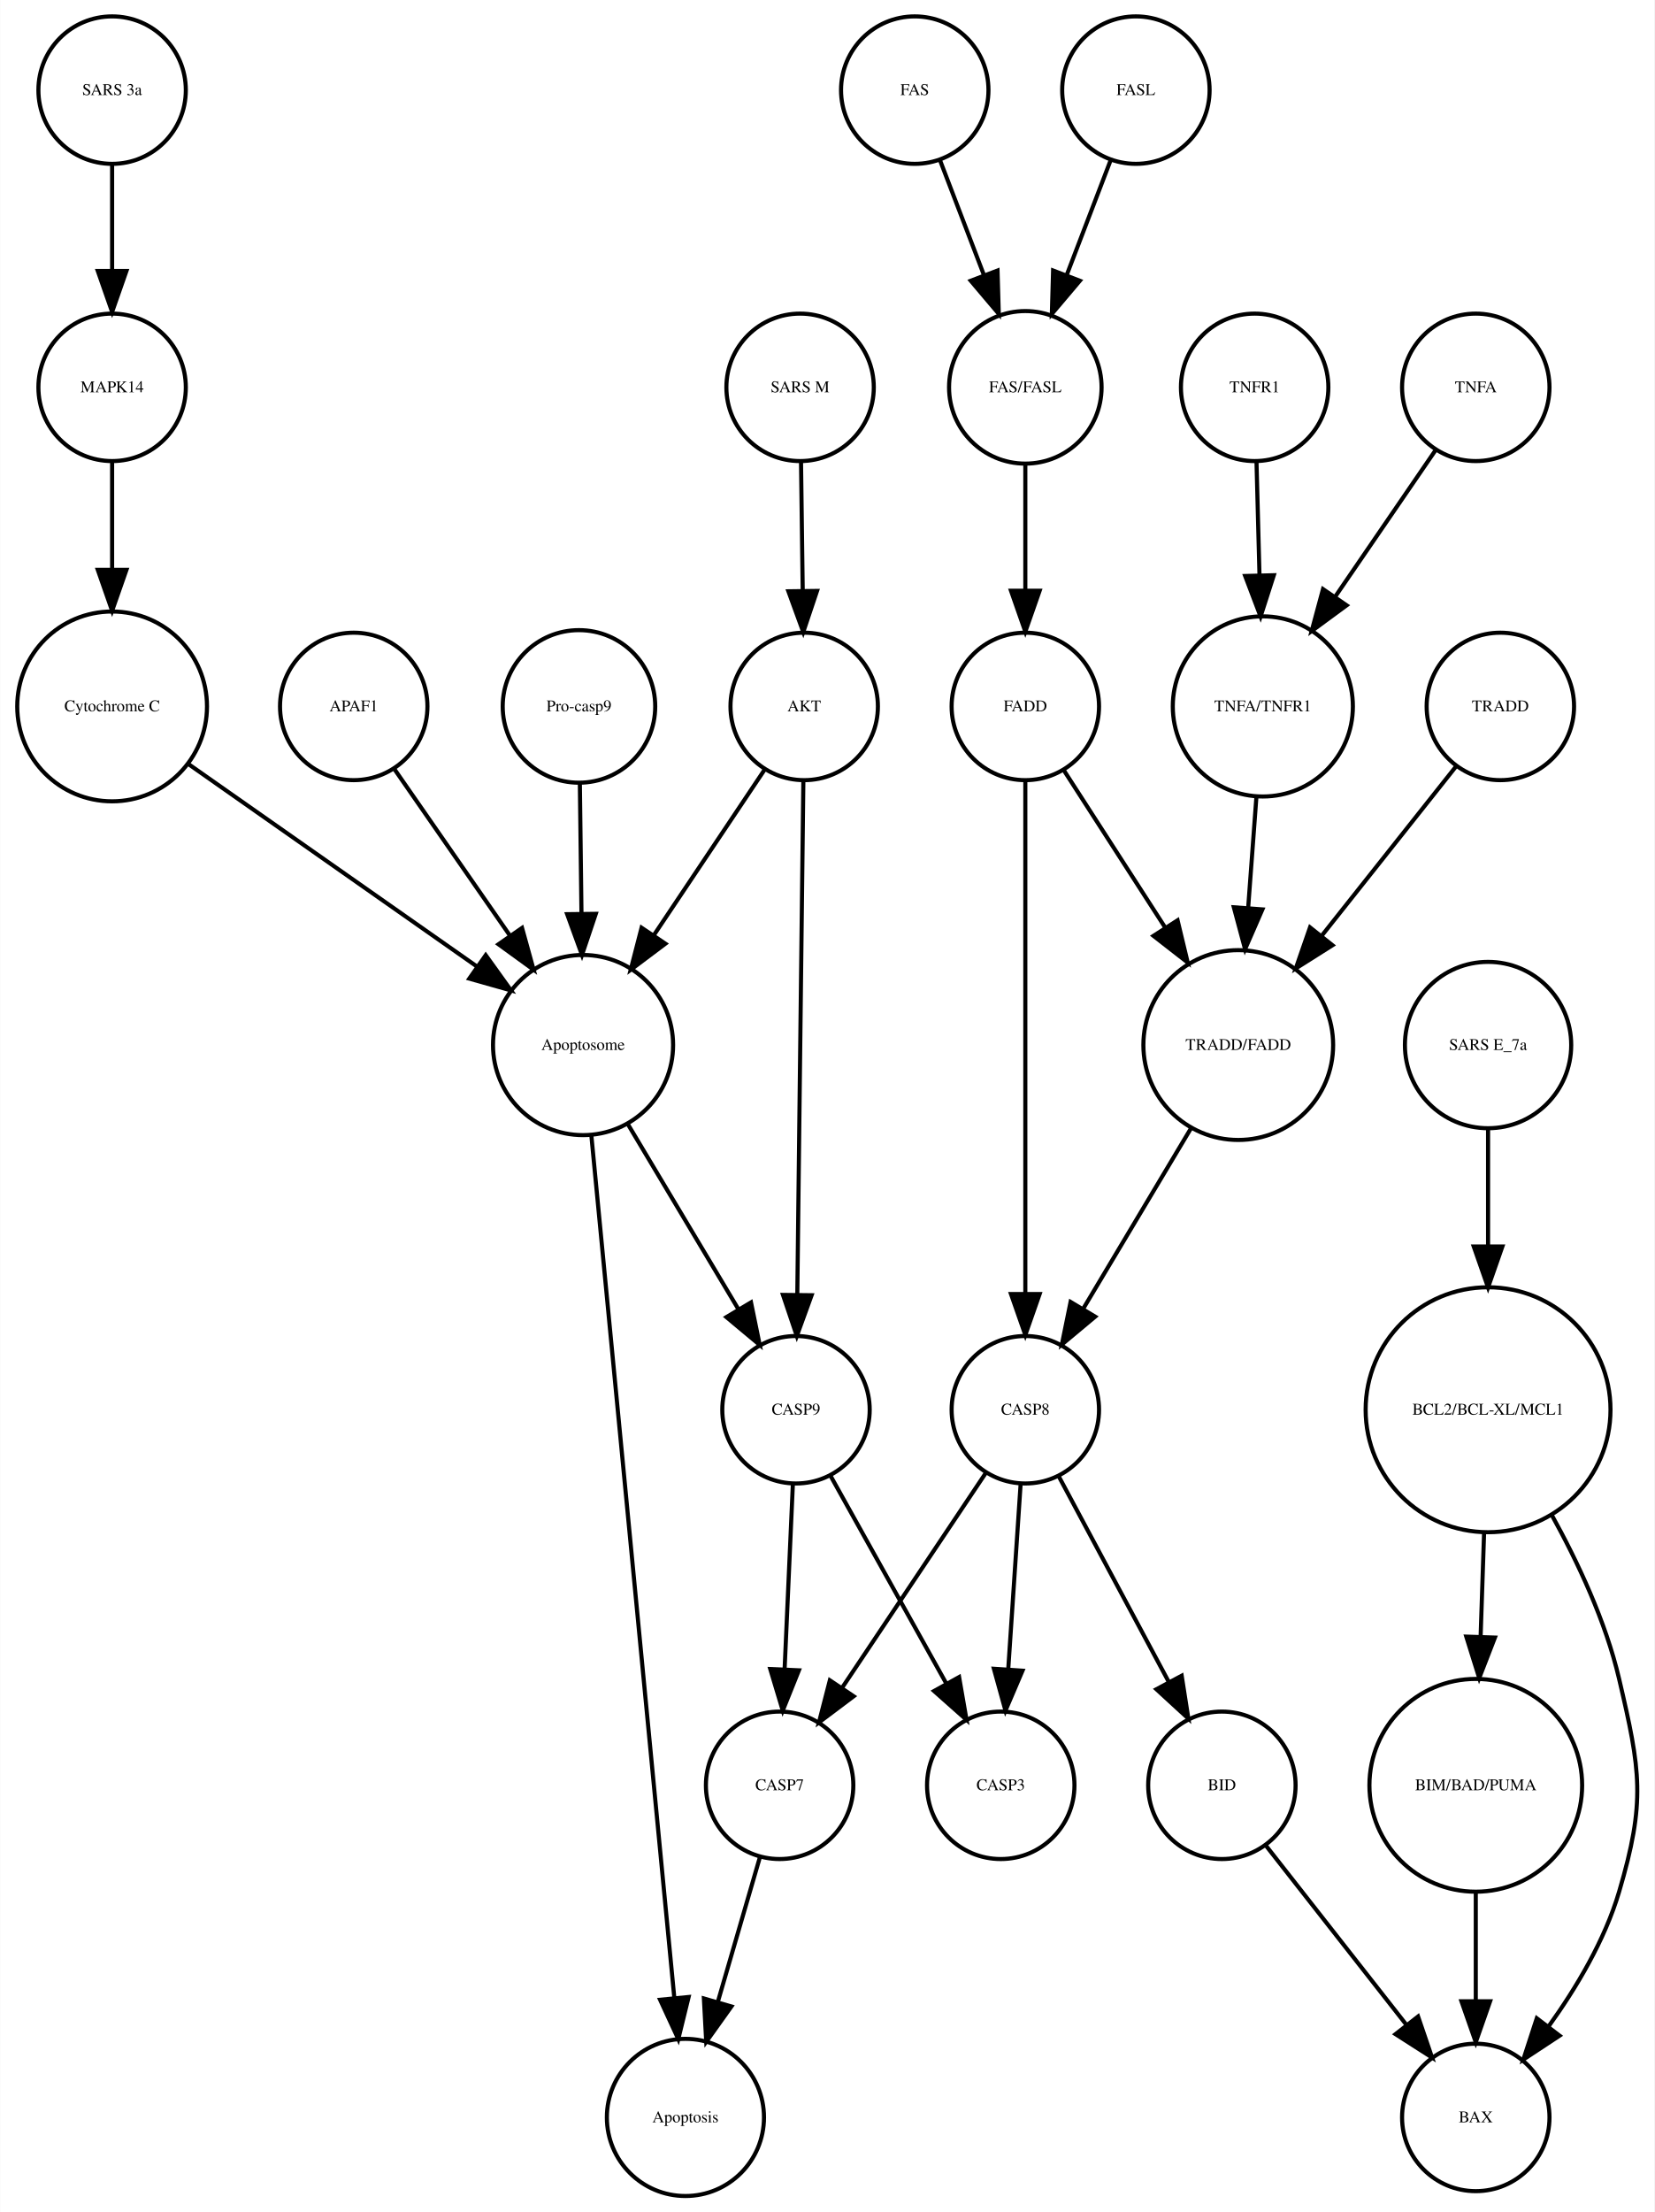
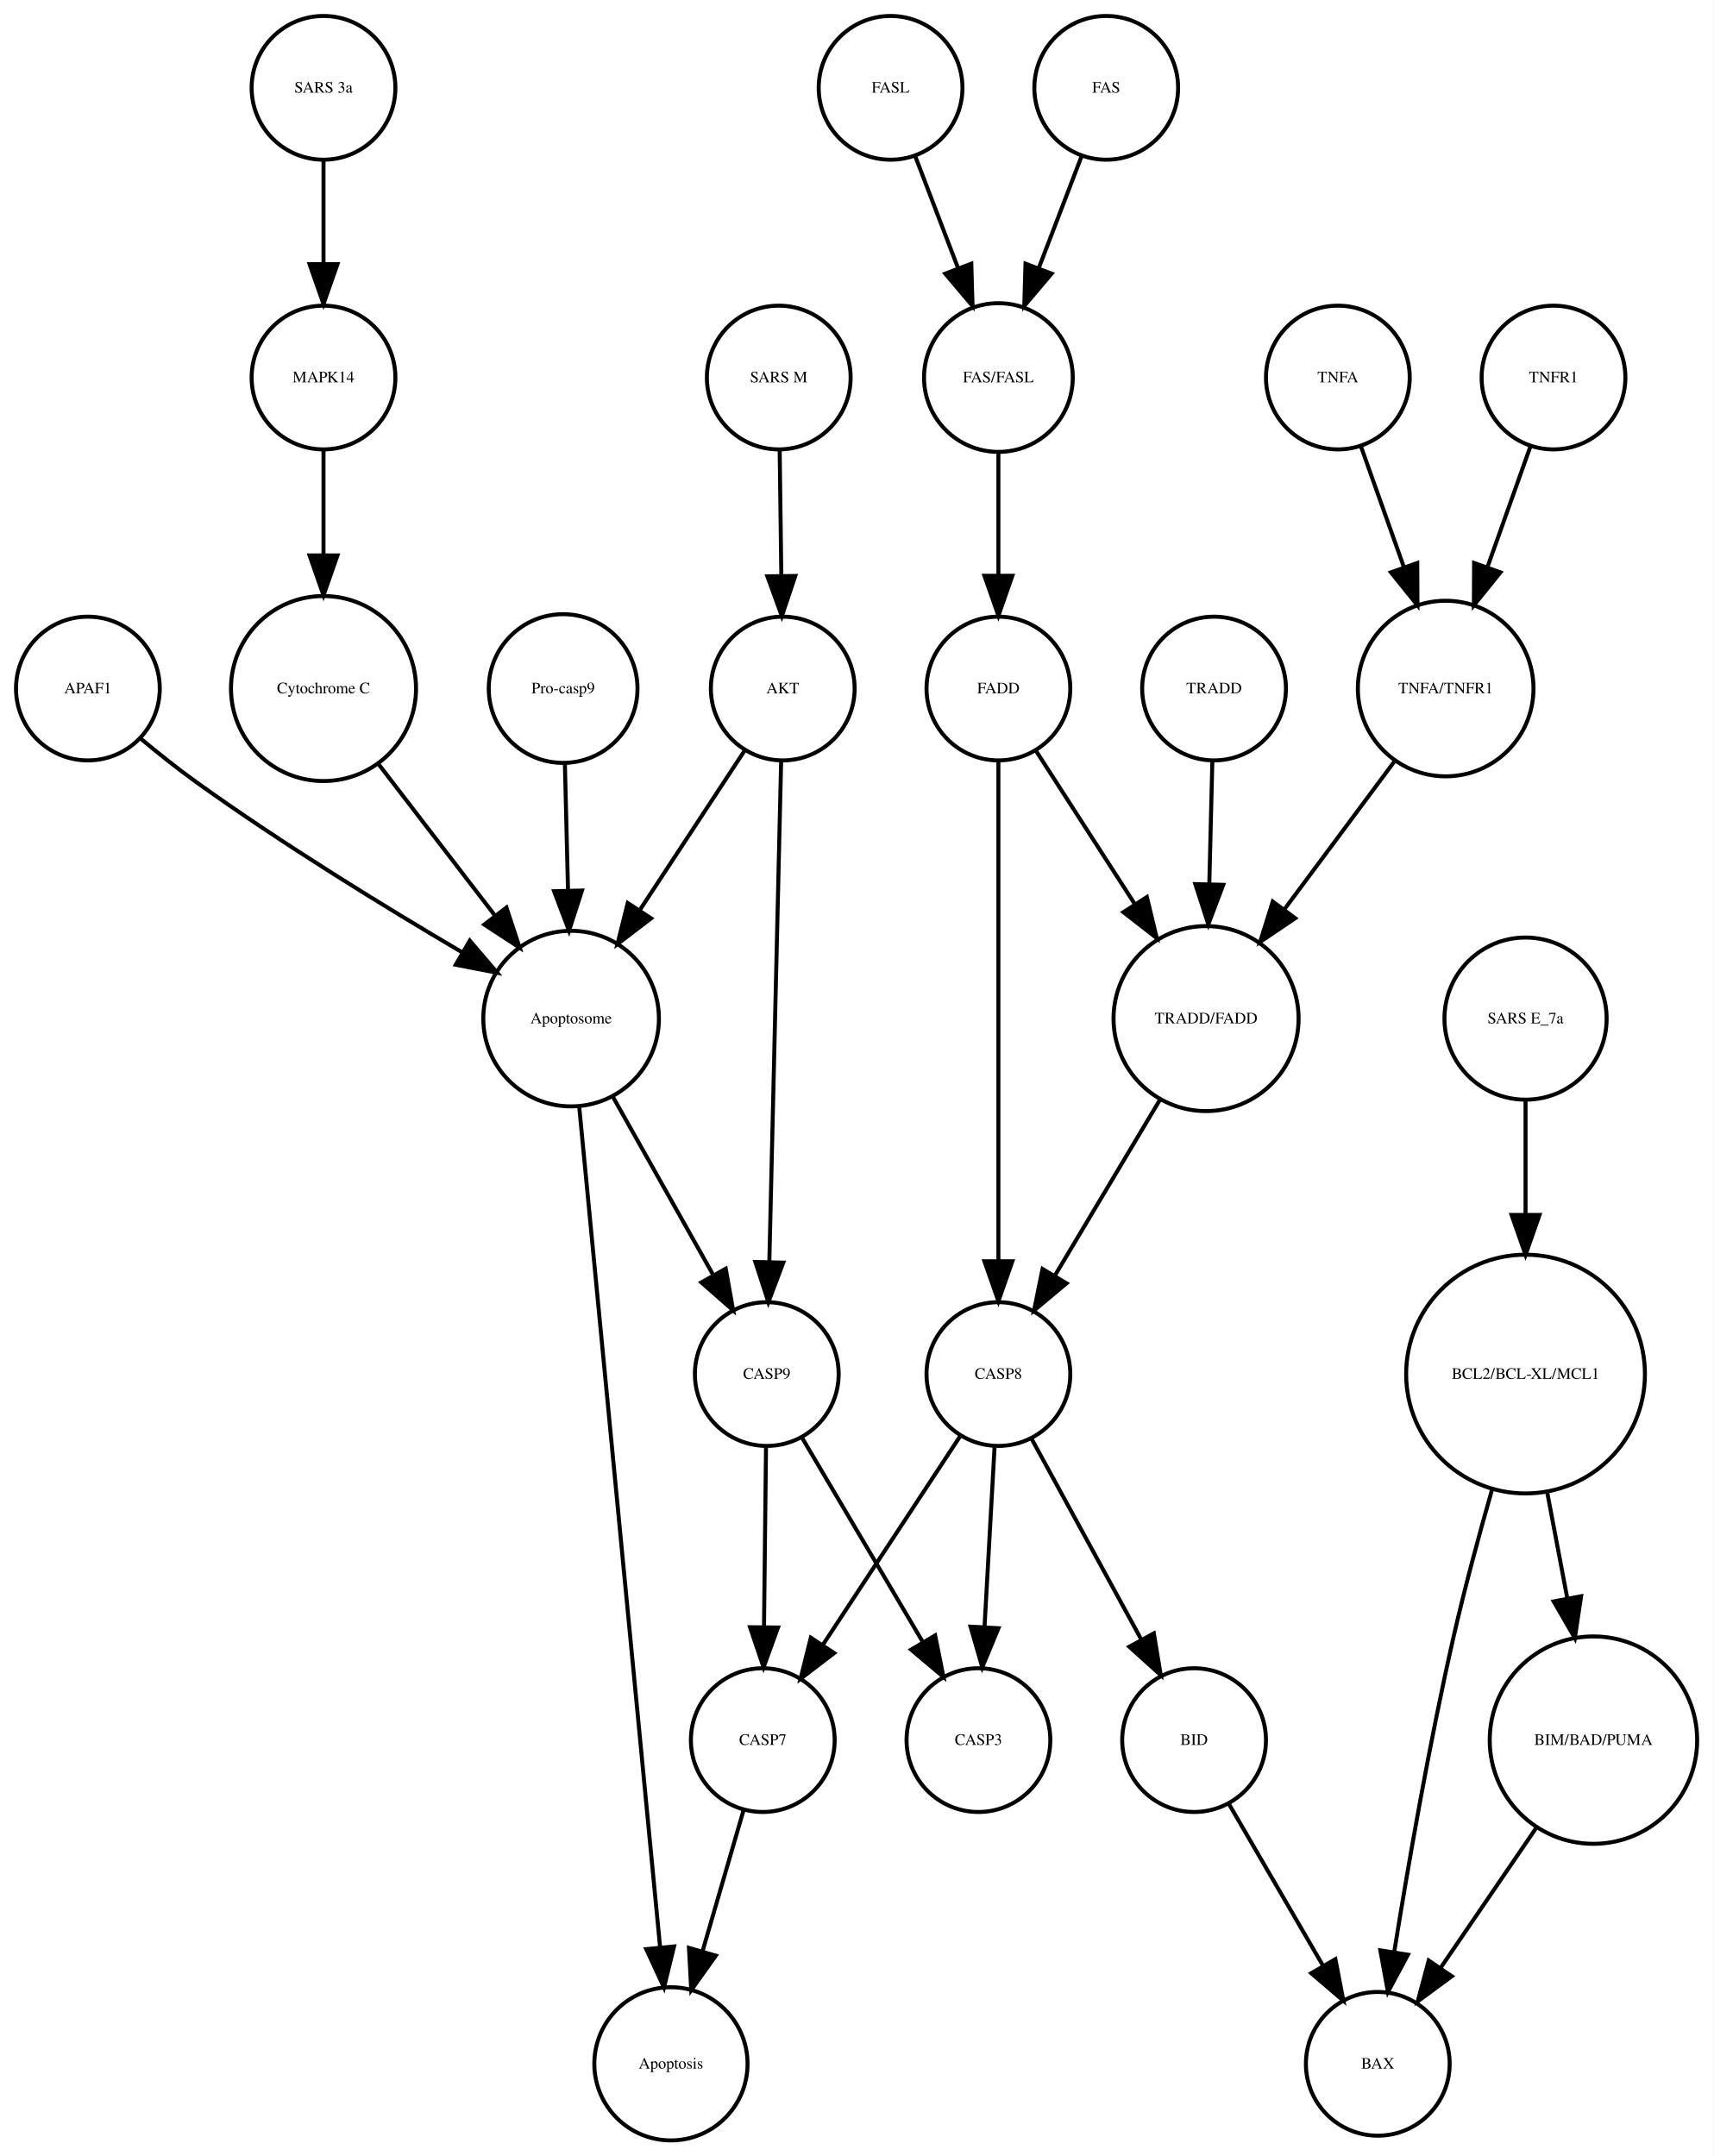
- <svg xmlns="http://www.w3.org/2000/svg" width="404pt" height="540pt" viewBox="0.00 0.00 403.92 540.01">
+ <svg xmlns="http://www.w3.org/2000/svg" width="429pt" height="540pt" viewBox="0.00 0.00 428.99 540.01">
  <g id="graph0" class="graph" transform="scale(1 1) rotate(0) translate(4 536.014)">
-     <polygon fill="white" stroke="none" points="-4,4 -4,-536.014 399.92,-536.014 399.92,4 -4,4" />
+     <polygon fill="white" stroke="none" points="-4,4 -4,-536.014 424.986,-536.014 424.986,4 -4,4" />
    <g id="node1" class="node">
-       <ellipse fill="none" stroke="black" cx="186.335" cy="-100.17" rx="18" ry="18" />
-       <text text-anchor="middle" x="186.335" y="-98.97" font-family="Times,serif" font-size="4.00">CASP7</text>
+       <ellipse fill="none" stroke="black" cx="187" cy="-100.17" rx="18" ry="18" />
+       <text text-anchor="middle" x="187" y="-98.97" font-family="Times,serif" font-size="4.00">CASP7</text>
    </g>
    <g id="node2" class="node">
-       <ellipse fill="none" stroke="black" cx="163.335" cy="-19.092" rx="19.184" ry="19.184" />
-       <text text-anchor="middle" x="163.335" y="-17.892" font-family="Times,serif" font-size="4.00">Apoptosis</text>
+       <ellipse fill="none" stroke="black" cx="164" cy="-19.092" rx="19.184" ry="19.184" />
+       <text text-anchor="middle" x="164" y="-17.892" font-family="Times,serif" font-size="4.00">Apoptosis</text>
    </g>
    <g id="edge1" class="edge">
-       <path fill="none" stroke="black" d="M181.569,-82.785C178.597,-72.568 174.699,-59.166 171.271,-47.377" />
-       <polygon fill="black" stroke="black" points="174.567,-46.178 168.413,-37.553 167.845,-48.133 174.567,-46.178" />
+       <path fill="none" stroke="black" d="M182.234,-82.785C179.263,-72.568 175.365,-59.166 171.936,-47.377" />
+       <polygon fill="black" stroke="black" points="175.232,-46.178 169.079,-37.553 168.511,-48.133 175.232,-46.178" />
    </g>
    <g id="node3" class="node">
-       <ellipse fill="none" stroke="black" cx="138.335" cy="-280.888" rx="21.99" ry="21.99" />
-       <text text-anchor="middle" x="138.335" y="-279.688" font-family="Times,serif" font-size="4.00">Apoptosome</text>
+       <ellipse fill="none" stroke="black" cx="139" cy="-280.888" rx="21.99" ry="21.99" />
+       <text text-anchor="middle" x="139" y="-279.688" font-family="Times,serif" font-size="4.00">Apoptosome</text>
    </g>
    <g id="edge2" class="edge">
-       <path fill="none" stroke="black" d="M140.338,-259.067C144.804,-212.656 155.579,-100.686 160.633,-48.169" />
-       <polygon fill="black" stroke="black" points="164.118,-48.492 161.592,-38.202 157.15,-47.821 164.118,-48.492" />
+       <path fill="none" stroke="black" d="M141.004,-259.067C145.47,-212.656 156.244,-100.686 161.298,-48.169" />
+       <polygon fill="black" stroke="black" points="164.783,-48.492 162.257,-38.202 157.815,-47.821 164.783,-48.492" />
+     </g>
+     <g id="node18" class="node">
+       <ellipse fill="none" stroke="black" cx="188" cy="-191.855" rx="18" ry="18" />
+       <text text-anchor="middle" x="188" y="-190.655" font-family="Times,serif" font-size="4.00">CASP9</text>
+     </g>
+     <g id="edge3" class="edge">
+       <path fill="none" stroke="black" d="M149.392,-261.43C156.696,-248.457 166.538,-230.976 174.456,-216.91" />
+       <polygon fill="black" stroke="black" points="177.72,-218.247 179.577,-207.816 171.621,-214.813 177.72,-218.247" />
    </g>
    <g id="node4" class="node">
-       <ellipse fill="none" stroke="black" cx="190.335" cy="-191.855" rx="18" ry="18" />
-       <text text-anchor="middle" x="190.335" y="-190.655" font-family="Times,serif" font-size="4.00">CASP9</text>
-     </g>
-     <g id="edge3" class="edge">
-       <path fill="none" stroke="black" d="M149.109,-261.854C156.967,-248.703 167.689,-230.757 176.229,-216.463" />
-       <polygon fill="black" stroke="black" points="179.349,-218.064 181.474,-207.685 173.34,-214.474 179.349,-218.064" />
+       <ellipse fill="none" stroke="black" cx="246" cy="-363.557" rx="18" ry="18" />
+       <text text-anchor="middle" x="246" y="-362.357" font-family="Times,serif" font-size="4.00">FADD</text>
+     </g>
+     <g id="node8" class="node">
+       <ellipse fill="none" stroke="black" cx="246" cy="-191.855" rx="18" ry="18" />
+       <text text-anchor="middle" x="246" y="-190.655" font-family="Times,serif" font-size="4.00">CASP8</text>
+     </g>
+     <g id="edge4" class="edge">
+       <path fill="none" stroke="black" d="M246,-345.351C246,-315.874 246,-255.491 246,-220.193" />
+       <polygon fill="black" stroke="black" points="249.5,-220.106 246,-210.106 242.5,-220.106 249.5,-220.106" />
+     </g>
+     <g id="node19" class="node">
+       <ellipse fill="none" stroke="black" cx="298" cy="-280.888" rx="23.17" ry="23.17" />
+       <text text-anchor="middle" x="298" y="-279.688" font-family="Times,serif" font-size="4.00">TRADD/FADD</text>
    </g>
    <g id="edge5" class="edge">
-       <path fill="none" stroke="black" d="M189.563,-173.562C188.993,-160.783 188.206,-143.13 187.551,-128.455" />
-       <polygon fill="black" stroke="black" points="191.046,-128.243 187.103,-118.409 184.053,-128.555 191.046,-128.243" />
-     </g>
-     <g id="node19" class="node">
-       <ellipse fill="none" stroke="black" cx="240.335" cy="-100.17" rx="18" ry="18" />
-       <text text-anchor="middle" x="240.335" y="-98.97" font-family="Times,serif" font-size="4.00">CASP3</text>
-     </g>
-     <g id="edge4" class="edge">
-       <path fill="none" stroke="black" d="M198.816,-175.641C206.549,-161.771 218.097,-141.056 227.053,-124.993" />
-       <polygon fill="black" stroke="black" points="230.165,-126.598 231.978,-116.159 224.051,-123.189 230.165,-126.598" />
+       <path fill="none" stroke="black" d="M255.297,-348.135C262.18,-337.456 271.772,-322.576 280.122,-309.623" />
+       <polygon fill="black" stroke="black" points="283.179,-311.34 285.655,-301.039 277.295,-307.547 283.179,-311.34" />
    </g>
    <g id="node5" class="node">
-       <ellipse fill="none" stroke="black" cx="23.334" cy="-441.453" rx="18" ry="18" />
-       <text text-anchor="middle" x="23.334" y="-440.253" font-family="Times,serif" font-size="4.00">MAPK14</text>
+       <ellipse fill="none" stroke="black" cx="18" cy="-363.557" rx="18" ry="18" />
+       <text text-anchor="middle" x="18" y="-362.357" font-family="Times,serif" font-size="4.00">APAF1</text>
+     </g>
+     <g id="edge6" class="edge">
+       <path fill="none" stroke="black" d="M31.174,-351.054C35.483,-347.458 40.357,-343.56 45,-340.222 66.712,-324.615 92.609,-308.731 111.718,-297.487" />
+       <polygon fill="black" stroke="black" points="113.631,-300.423 120.505,-292.361 110.104,-294.376 113.631,-300.423" />
+     </g>
+     <g id="node6" class="node">
+       <ellipse fill="none" stroke="black" cx="341" cy="-19.092" rx="18" ry="18" />
+       <text text-anchor="middle" x="341" y="-17.892" font-family="Times,serif" font-size="4.00">BAX</text>
+     </g>
+     <g id="node7" class="node">
+       <ellipse fill="none" stroke="black" cx="273" cy="-514.014" rx="18" ry="18" />
+       <text text-anchor="middle" x="273" y="-512.814" font-family="Times,serif" font-size="4.00">FAS</text>
+     </g>
+     <g id="node14" class="node">
+       <ellipse fill="none" stroke="black" cx="246" cy="-441.453" rx="18.623" ry="18.623" />
+       <text text-anchor="middle" x="246" y="-440.253" font-family="Times,serif" font-size="4.00">FAS/FASL</text>
+     </g>
+     <g id="edge7" class="edge">
+       <path fill="none" stroke="black" d="M266.873,-497.003C263.686,-488.674 259.708,-478.277 256.082,-468.801" />
+       <polygon fill="black" stroke="black" points="259.322,-467.474 252.479,-459.385 252.784,-469.975 259.322,-467.474" />
+     </g>
+     <g id="edge8" class="edge">
+       <path fill="none" stroke="black" d="M236.521,-176.445C227.231,-162.324 212.926,-140.579 202.075,-124.085" />
+       <polygon fill="black" stroke="black" points="204.876,-121.974 196.456,-115.544 199.028,-125.821 204.876,-121.974" />
+     </g>
+     <g id="node10" class="node">
+       <ellipse fill="none" stroke="black" cx="295" cy="-100.17" rx="18" ry="18" />
+       <text text-anchor="middle" x="295" y="-98.97" font-family="Times,serif" font-size="4.00">BID</text>
+     </g>
+     <g id="edge9" class="edge">
+       <path fill="none" stroke="black" d="M254.312,-175.641C261.844,-161.855 273.071,-141.306 281.825,-125.284" />
+       <polygon fill="black" stroke="black" points="284.924,-126.912 286.647,-116.458 278.781,-123.556 284.924,-126.912" />
    </g>
    <g id="node17" class="node">
-       <ellipse fill="none" stroke="black" cx="23.334" cy="-363.557" rx="23.17" ry="23.17" />
-       <text text-anchor="middle" x="23.334" y="-362.357" font-family="Times,serif" font-size="4.00">Cytochrome C</text>
-     </g>
-     <g id="edge6" class="edge">
-       <path fill="none" stroke="black" d="M23.334,-423.231C23.334,-415.498 23.334,-406.108 23.334,-397.129" />
-       <polygon fill="black" stroke="black" points="26.835,-396.9 23.334,-386.9 19.835,-396.9 26.835,-396.9" />
-     </g>
-     <g id="node6" class="node">
-       <ellipse fill="none" stroke="black" cx="191.335" cy="-441.453" rx="18" ry="18" />
-       <text text-anchor="middle" x="191.335" y="-440.253" font-family="Times,serif" font-size="4.00">SARS M</text>
-     </g>
-     <g id="node10" class="node">
-       <ellipse fill="none" stroke="black" cx="192.335" cy="-363.557" rx="18" ry="18" />
-       <text text-anchor="middle" x="192.335" y="-362.357" font-family="Times,serif" font-size="4.00">AKT</text>
-     </g>
-     <g id="edge7" class="edge">
-       <path fill="none" stroke="black" d="M191.561,-423.231C191.683,-414.012 191.835,-402.44 191.973,-392.014" />
-       <polygon fill="black" stroke="black" points="195.476,-391.756 192.109,-381.71 188.477,-391.663 195.476,-391.756" />
-     </g>
-     <g id="node7" class="node">
-       <ellipse fill="none" stroke="black" cx="356.335" cy="-100.17" rx="25.972" ry="25.972" />
-       <text text-anchor="middle" x="356.335" y="-98.97" font-family="Times,serif" font-size="4.00">BIM/BAD/PUMA</text>
+       <ellipse fill="none" stroke="black" cx="241" cy="-100.17" rx="18" ry="18" />
+       <text text-anchor="middle" x="241" y="-98.97" font-family="Times,serif" font-size="4.00">CASP3</text>
+     </g>
+     <g id="edge10" class="edge">
+       <path fill="none" stroke="black" d="M245.036,-173.562C244.323,-160.783 243.339,-143.13 242.521,-128.455" />
+       <polygon fill="black" stroke="black" points="246.012,-128.199 241.961,-118.409 239.023,-128.588 246.012,-128.199" />
+     </g>
+     <g id="node9" class="node">
+       <ellipse fill="none" stroke="black" cx="77" cy="-363.557" rx="23.17" ry="23.17" />
+       <text text-anchor="middle" x="77" y="-362.357" font-family="Times,serif" font-size="4.00">Cytochrome C</text>
+     </g>
+     <g id="edge11" class="edge">
+       <path fill="none" stroke="black" d="M90.76,-344.654C99.34,-333.49 110.503,-318.965 119.93,-306.7" />
+       <polygon fill="black" stroke="black" points="122.807,-308.701 126.125,-298.639 117.256,-304.435 122.807,-308.701" />
+     </g>
+     <g id="edge12" class="edge">
+       <path fill="none" stroke="black" d="M303.652,-84.296C310.27,-72.919 319.526,-57.007 327.168,-43.87" />
+       <polygon fill="black" stroke="black" points="330.384,-45.303 332.387,-34.899 324.333,-41.783 330.384,-45.303" />
+     </g>
+     <g id="node11" class="node">
+       <ellipse fill="none" stroke="black" cx="219" cy="-514.014" rx="18" ry="18" />
+       <text text-anchor="middle" x="219" y="-512.814" font-family="Times,serif" font-size="4.00">FASL</text>
+     </g>
+     <g id="edge13" class="edge">
+       <path fill="none" stroke="black" d="M225.127,-497.003C228.314,-488.674 232.292,-478.277 235.918,-468.801" />
+       <polygon fill="black" stroke="black" points="239.216,-469.975 239.521,-459.385 232.678,-467.474 239.216,-469.975" />
+     </g>
+     <g id="node12" class="node">
+       <ellipse fill="none" stroke="black" cx="378" cy="-191.855" rx="29.898" ry="29.898" />
+       <text text-anchor="middle" x="378" y="-190.655" font-family="Times,serif" font-size="4.00">BCL2/BCL-XL/MCL1</text>
+     </g>
+     <g id="edge14" class="edge">
+       <path fill="none" stroke="black" d="M369.716,-163.294C366.442,-151.865 362.801,-138.432 360,-126.156 353.913,-99.476 348.579,-68.654 345.124,-47.136" />
+       <polygon fill="black" stroke="black" points="348.555,-46.424 343.54,-37.091 341.641,-47.514 348.555,-46.424" />
+     </g>
+     <g id="node24" class="node">
+       <ellipse fill="none" stroke="black" cx="395" cy="-100.17" rx="25.972" ry="25.972" />
+       <text text-anchor="middle" x="395" y="-98.97" font-family="Times,serif" font-size="4.00">BIM/BAD/PUMA</text>
+     </g>
+     <g id="edge15" class="edge">
+       <path fill="none" stroke="black" d="M383.379,-162.478C384.987,-153.994 386.768,-144.598 388.443,-135.762" />
+       <polygon fill="black" stroke="black" points="391.92,-136.213 390.343,-125.736 385.042,-134.909 391.92,-136.213" />
+     </g>
+     <g id="node13" class="node">
+       <ellipse fill="none" stroke="black" cx="300" cy="-363.557" rx="18" ry="18" />
+       <text text-anchor="middle" x="300" y="-362.357" font-family="Times,serif" font-size="4.00">TRADD</text>
+     </g>
+     <g id="edge16" class="edge">
+       <path fill="none" stroke="black" d="M299.576,-345.449C299.354,-336.5 299.075,-325.236 298.813,-314.686" />
+       <polygon fill="black" stroke="black" points="302.307,-314.396 298.56,-304.486 295.309,-314.57 302.307,-314.396" />
+     </g>
+     <g id="edge17" class="edge">
+       <path fill="none" stroke="black" d="M246,-422.85C246,-413.685 246,-402.272 246,-391.98" />
+       <polygon fill="black" stroke="black" points="249.5,-391.802 246,-381.802 242.5,-391.802 249.5,-391.802" />
+     </g>
+     <g id="node15" class="node">
+       <ellipse fill="none" stroke="black" cx="192" cy="-363.557" rx="18" ry="18" />
+       <text text-anchor="middle" x="192" y="-362.357" font-family="Times,serif" font-size="4.00">AKT</text>
+     </g>
+     <g id="edge18" class="edge">
+       <path fill="none" stroke="black" d="M182.525,-348.135C175.267,-337.088 165.055,-321.545 156.347,-308.29" />
+       <polygon fill="black" stroke="black" points="159.029,-305.998 150.613,-299.563 153.179,-309.842 159.029,-305.998" />
+     </g>
+     <g id="edge19" class="edge">
+       <path fill="none" stroke="black" d="M191.594,-345.351C190.898,-315.798 189.469,-255.178 188.638,-219.919" />
+       <polygon fill="black" stroke="black" points="192.135,-219.768 188.401,-209.854 185.137,-219.933 192.135,-219.768" />
+     </g>
+     <g id="node16" class="node">
+       <ellipse fill="none" stroke="black" cx="77" cy="-514.014" rx="18" ry="18" />
+       <text text-anchor="middle" x="77" y="-512.814" font-family="Times,serif" font-size="4.00">SARS 3a</text>
    </g>
    <g id="node23" class="node">
-       <ellipse fill="none" stroke="black" cx="356.335" cy="-19.092" rx="18" ry="18" />
-       <text text-anchor="middle" x="356.335" y="-17.892" font-family="Times,serif" font-size="4.00">BAX</text>
-     </g>
-     <g id="edge8" class="edge">
-       <path fill="none" stroke="black" d="M356.335,-74.149C356.335,-65.656 356.335,-56.126 356.335,-47.46" />
-       <polygon fill="black" stroke="black" points="359.835,-47.446 356.335,-37.446 352.835,-47.446 359.835,-47.446" />
-     </g>
-     <g id="node8" class="node">
-       <ellipse fill="none" stroke="black" cx="294.335" cy="-100.17" rx="18" ry="18" />
-       <text text-anchor="middle" x="294.335" y="-98.97" font-family="Times,serif" font-size="4.00">BID</text>
-     </g>
-     <g id="edge9" class="edge">
-       <path fill="none" stroke="black" d="M305.134,-85.396C314.558,-73.376 328.393,-55.73 339.307,-41.81" />
-       <polygon fill="black" stroke="black" points="342.243,-43.737 345.659,-33.708 336.734,-39.419 342.243,-43.737" />
-     </g>
-     <g id="node9" class="node">
-       <ellipse fill="none" stroke="black" cx="137.335" cy="-363.557" rx="18.623" ry="18.623" />
-       <text text-anchor="middle" x="137.335" y="-362.357" font-family="Times,serif" font-size="4.00">Pro-casp9</text>
-     </g>
-     <g id="edge10" class="edge">
-       <path fill="none" stroke="black" d="M137.556,-344.654C137.671,-335.393 137.815,-323.82 137.947,-313.142" />
-       <polygon fill="black" stroke="black" points="141.45,-312.924 138.074,-302.882 134.45,-312.838 141.45,-312.924" />
-     </g>
-     <g id="edge12" class="edge">
-       <path fill="none" stroke="black" d="M182.68,-348.135C175.165,-336.908 164.54,-321.036 155.575,-307.642" />
-       <polygon fill="black" stroke="black" points="158.443,-305.635 149.972,-299.272 152.626,-309.529 158.443,-305.635" />
-     </g>
-     <g id="edge11" class="edge">
-       <path fill="none" stroke="black" d="M192.132,-345.351C191.783,-315.798 191.069,-255.178 190.653,-219.919" />
-       <polygon fill="black" stroke="black" points="194.153,-219.812 190.535,-209.854 187.153,-219.894 194.153,-219.812" />
-     </g>
-     <g id="node11" class="node">
-       <ellipse fill="none" stroke="black" cx="273.335" cy="-514.014" rx="18" ry="18" />
-       <text text-anchor="middle" x="273.335" y="-512.814" font-family="Times,serif" font-size="4.00">FASL</text>
+       <ellipse fill="none" stroke="black" cx="77" cy="-441.453" rx="18" ry="18" />
+       <text text-anchor="middle" x="77" y="-440.253" font-family="Times,serif" font-size="4.00">MAPK14</text>
+     </g>
+     <g id="edge20" class="edge">
+       <path fill="none" stroke="black" d="M77,-495.933C77,-488.162 77,-478.769 77,-470.036" />
+       <polygon fill="black" stroke="black" points="80.5,-469.867 77,-459.867 73.5,-469.867 80.5,-469.867" />
+     </g>
+     <g id="edge21" class="edge">
+       <path fill="none" stroke="black" d="M187.807,-173.562C187.665,-160.783 187.468,-143.13 187.304,-128.455" />
+       <polygon fill="black" stroke="black" points="190.804,-128.369 187.192,-118.409 183.804,-128.447 190.804,-128.369" />
+     </g>
+     <g id="edge22" class="edge">
+       <path fill="none" stroke="black" d="M196.752,-176.045C204.961,-162.154 217.375,-141.147 226.967,-124.916" />
+       <polygon fill="black" stroke="black" points="230.161,-126.391 232.235,-116.002 224.134,-122.83 230.161,-126.391" />
+     </g>
+     <g id="edge23" class="edge">
+       <path fill="none" stroke="black" d="M286.46,-260.572C278.729,-247.633 268.497,-230.508 260.257,-216.717" />
+       <polygon fill="black" stroke="black" points="263.06,-214.584 254.926,-207.794 257.051,-218.174 263.06,-214.584" />
+     </g>
+     <g id="node20" class="node">
+       <ellipse fill="none" stroke="black" cx="191" cy="-441.453" rx="18" ry="18" />
+       <text text-anchor="middle" x="191" y="-440.253" font-family="Times,serif" font-size="4.00">SARS M</text>
+     </g>
+     <g id="edge24" class="edge">
+       <path fill="none" stroke="black" d="M191.227,-423.231C191.348,-414.012 191.501,-402.44 191.638,-392.014" />
+       <polygon fill="black" stroke="black" points="195.142,-391.756 191.774,-381.71 188.142,-391.663 195.142,-391.756" />
+     </g>
+     <g id="node21" class="node">
+       <ellipse fill="none" stroke="black" cx="331" cy="-441.453" rx="18" ry="18" />
+       <text text-anchor="middle" x="331" y="-440.253" font-family="Times,serif" font-size="4.00">TNFA</text>
+     </g>
+     <g id="node27" class="node">
+       <ellipse fill="none" stroke="black" cx="358" cy="-363.557" rx="21.99" ry="21.99" />
+       <text text-anchor="middle" x="358" y="-362.357" font-family="Times,serif" font-size="4.00">TNFA/TNFR1</text>
+     </g>
+     <g id="edge25" class="edge">
+       <path fill="none" stroke="black" d="M336.726,-424.357C339.87,-415.52 343.867,-404.284 347.546,-393.943" />
+       <polygon fill="black" stroke="black" points="350.883,-395.005 350.937,-384.411 344.288,-392.659 350.883,-395.005" />
+     </g>
+     <g id="node22" class="node">
+       <ellipse fill="none" stroke="black" cx="378" cy="-280.888" rx="20.306" ry="20.306" />
+       <text text-anchor="middle" x="378" y="-279.688" font-family="Times,serif" font-size="4.00">SARS E_7a</text>
+     </g>
+     <g id="edge26" class="edge">
+       <path fill="none" stroke="black" d="M378,-260.572C378,-252.098 378,-241.828 378,-231.875" />
+       <polygon fill="black" stroke="black" points="381.5,-231.707 378,-221.707 374.5,-231.707 381.5,-231.707" />
+     </g>
+     <g id="edge27" class="edge">
+       <path fill="none" stroke="black" d="M77,-423.231C77,-415.498 77,-406.108 77,-397.129" />
+       <polygon fill="black" stroke="black" points="80.5,-396.9 77,-386.9 73.5,-396.9 80.5,-396.9" />
+     </g>
+     <g id="edge28" class="edge">
+       <path fill="none" stroke="black" d="M380.812,-78.393C373.415,-67.561 364.348,-54.282 356.736,-43.135" />
+       <polygon fill="black" stroke="black" points="359.533,-41.025 351.003,-34.74 353.752,-44.972 359.533,-41.025" />
    </g>
    <g id="node25" class="node">
-       <ellipse fill="none" stroke="black" cx="246.335" cy="-441.453" rx="18.623" ry="18.623" />
-       <text text-anchor="middle" x="246.335" y="-440.253" font-family="Times,serif" font-size="4.00">FAS/FASL</text>
-     </g>
-     <g id="edge13" class="edge">
-       <path fill="none" stroke="black" d="M267.208,-497.003C264.021,-488.674 260.043,-478.277 256.417,-468.801" />
-       <polygon fill="black" stroke="black" points="259.656,-467.474 252.814,-459.385 253.118,-469.975 259.656,-467.474" />
-     </g>
-     <g id="node12" class="node">
-       <ellipse fill="none" stroke="black" cx="82.335" cy="-363.557" rx="18" ry="18" />
-       <text text-anchor="middle" x="82.335" y="-362.357" font-family="Times,serif" font-size="4.00">APAF1</text>
-     </g>
-     <g id="edge14" class="edge">
-       <path fill="none" stroke="black" d="M92.346,-348.135C100.14,-336.908 111.158,-321.036 120.456,-307.642" />
-       <polygon fill="black" stroke="black" points="123.439,-309.483 126.266,-299.272 117.689,-305.491 123.439,-309.483" />
-     </g>
-     <g id="node13" class="node">
-       <ellipse fill="none" stroke="black" cx="359.335" cy="-191.855" rx="29.898" ry="29.898" />
-       <text text-anchor="middle" x="359.335" y="-190.655" font-family="Times,serif" font-size="4.00">BCL2/BCL-XL/MCL1</text>
-     </g>
-     <g id="edge16" class="edge">
-       <path fill="none" stroke="black" d="M358.369,-161.984C358.096,-153.83 357.796,-144.864 357.512,-136.382" />
-       <polygon fill="black" stroke="black" points="361.01,-136.238 357.177,-126.361 354.014,-136.472 361.01,-136.238" />
-     </g>
-     <g id="edge15" class="edge">
-       <path fill="none" stroke="black" d="M374.778,-166.365C381.263,-154.67 388.054,-140.189 391.335,-126.156 396.593,-103.664 397.877,-96.337 391.335,-74.184 387.842,-62.357 380.866,-50.684 374.055,-41.227" />
-       <polygon fill="black" stroke="black" points="376.798,-39.052 367.951,-33.223 371.232,-43.297 376.798,-39.052" />
-     </g>
-     <g id="node14" class="node">
-       <ellipse fill="none" stroke="black" cx="298.335" cy="-280.888" rx="23.17" ry="23.17" />
-       <text text-anchor="middle" x="298.335" y="-279.688" font-family="Times,serif" font-size="4.00">TRADD/FADD</text>
-     </g>
-     <g id="node22" class="node">
-       <ellipse fill="none" stroke="black" cx="246.335" cy="-191.855" rx="18" ry="18" />
-       <text text-anchor="middle" x="246.335" y="-190.655" font-family="Times,serif" font-size="4.00">CASP8</text>
-     </g>
-     <g id="edge17" class="edge">
-       <path fill="none" stroke="black" d="M286.794,-260.572C279.063,-247.633 268.831,-230.508 260.592,-216.717" />
-       <polygon fill="black" stroke="black" points="263.394,-214.584 255.261,-207.794 257.385,-218.174 263.394,-214.584" />
-     </g>
-     <g id="node15" class="node">
-       <ellipse fill="none" stroke="black" cx="359.335" cy="-280.888" rx="20.306" ry="20.306" />
-       <text text-anchor="middle" x="359.335" y="-279.688" font-family="Times,serif" font-size="4.00">SARS E_7a</text>
-     </g>
-     <g id="edge18" class="edge">
-       <path fill="none" stroke="black" d="M359.335,-260.572C359.335,-252.098 359.335,-241.828 359.335,-231.875" />
-       <polygon fill="black" stroke="black" points="362.835,-231.707 359.335,-221.707 355.835,-231.707 362.835,-231.707" />
-     </g>
-     <g id="node16" class="node">
-       <ellipse fill="none" stroke="black" cx="304.335" cy="-363.557" rx="21.99" ry="21.99" />
-       <text text-anchor="middle" x="304.335" y="-362.357" font-family="Times,serif" font-size="4.00">TNFA/TNFR1</text>
-     </g>
-     <g id="edge19" class="edge">
-       <path fill="none" stroke="black" d="M302.789,-341.782C302.169,-333.439 301.439,-323.621 300.751,-314.376" />
-       <polygon fill="black" stroke="black" points="304.233,-314.003 300.001,-304.29 297.252,-314.522 304.233,-314.003" />
-     </g>
-     <g id="edge20" class="edge">
-       <path fill="none" stroke="black" d="M42.067,-349.416C61.198,-335.996 91.046,-315.059 112.434,-300.056" />
-       <polygon fill="black" stroke="black" points="114.566,-302.836 120.742,-294.228 110.546,-297.105 114.566,-302.836" />
-     </g>
-     <g id="node18" class="node">
-       <ellipse fill="none" stroke="black" cx="302.335" cy="-441.453" rx="18" ry="18" />
-       <text text-anchor="middle" x="302.335" y="-440.253" font-family="Times,serif" font-size="4.00">TNFR1</text>
-     </g>
-     <g id="edge21" class="edge">
-       <path fill="none" stroke="black" d="M302.788,-423.231C303.003,-415.096 303.265,-405.128 303.513,-395.733" />
-       <polygon fill="black" stroke="black" points="307.018,-395.585 303.783,-385.497 300.02,-395.401 307.018,-395.585" />
-     </g>
-     <g id="node20" class="node">
-       <ellipse fill="none" stroke="black" cx="356.335" cy="-441.453" rx="18" ry="18" />
-       <text text-anchor="middle" x="356.335" y="-440.253" font-family="Times,serif" font-size="4.00">TNFA</text>
-     </g>
-     <g id="edge22" class="edge">
-       <path fill="none" stroke="black" d="M346.554,-426.177C339.641,-416.088 330.181,-402.281 321.968,-390.294" />
-       <polygon fill="black" stroke="black" points="324.802,-388.237 316.262,-381.966 319.027,-392.194 324.802,-388.237" />
-     </g>
-     <g id="node21" class="node">
-       <ellipse fill="none" stroke="black" cx="246.335" cy="-363.557" rx="18" ry="18" />
-       <text text-anchor="middle" x="246.335" y="-362.357" font-family="Times,serif" font-size="4.00">FADD</text>
-     </g>
-     <g id="edge23" class="edge">
-       <path fill="none" stroke="black" d="M255.631,-348.135C262.514,-337.456 272.106,-322.576 280.456,-309.623" />
-       <polygon fill="black" stroke="black" points="283.513,-311.34 285.99,-301.039 277.63,-307.547 283.513,-311.34" />
-     </g>
-     <g id="edge24" class="edge">
-       <path fill="none" stroke="black" d="M246.335,-345.351C246.335,-315.874 246.335,-255.491 246.335,-220.193" />
-       <polygon fill="black" stroke="black" points="249.835,-220.106 246.335,-210.106 242.835,-220.106 249.835,-220.106" />
-     </g>
-     <g id="edge27" class="edge">
-       <path fill="none" stroke="black" d="M236.694,-176.445C227.247,-162.324 212.7,-140.579 201.665,-124.085" />
-       <polygon fill="black" stroke="black" points="204.42,-121.909 195.951,-115.544 198.602,-125.801 204.42,-121.909" />
-     </g>
-     <g id="edge26" class="edge">
-       <path fill="none" stroke="black" d="M254.477,-175.641C261.856,-161.855 272.853,-141.306 281.429,-125.284" />
-       <polygon fill="black" stroke="black" points="284.519,-126.927 286.152,-116.458 278.347,-123.623 284.519,-126.927" />
-     </g>
-     <g id="edge25" class="edge">
-       <path fill="none" stroke="black" d="M245.178,-173.562C244.323,-160.783 243.142,-143.13 242.16,-128.455" />
-       <polygon fill="black" stroke="black" points="245.648,-128.153 241.488,-118.409 238.663,-128.62 245.648,-128.153" />
-     </g>
-     <g id="node24" class="node">
-       <ellipse fill="none" stroke="black" cx="23.334" cy="-514.014" rx="18" ry="18" />
-       <text text-anchor="middle" x="23.334" y="-512.814" font-family="Times,serif" font-size="4.00">SARS 3a</text>
-     </g>
-     <g id="edge28" class="edge">
-       <path fill="none" stroke="black" d="M23.334,-495.933C23.334,-488.162 23.334,-478.769 23.334,-470.036" />
-       <polygon fill="black" stroke="black" points="26.835,-469.867 23.334,-459.867 19.835,-469.867 26.835,-469.867" />
+       <ellipse fill="none" stroke="black" cx="385" cy="-441.453" rx="18" ry="18" />
+       <text text-anchor="middle" x="385" y="-440.253" font-family="Times,serif" font-size="4.00">TNFR1</text>
    </g>
    <g id="edge29" class="edge">
-       <path fill="none" stroke="black" d="M246.335,-422.85C246.335,-413.685 246.335,-402.272 246.335,-391.98" />
-       <polygon fill="black" stroke="black" points="249.835,-391.802 246.335,-381.802 242.835,-391.802 249.835,-391.802" />
+       <path fill="none" stroke="black" d="M379.274,-424.357C376.13,-415.52 372.133,-404.284 368.454,-393.943" />
+       <polygon fill="black" stroke="black" points="371.712,-392.659 365.063,-384.411 365.117,-395.005 371.712,-392.659" />
    </g>
    <g id="node26" class="node">
-       <ellipse fill="none" stroke="black" cx="362.335" cy="-363.557" rx="18" ry="18" />
-       <text text-anchor="middle" x="362.335" y="-362.357" font-family="Times,serif" font-size="4.00">TRADD</text>
+       <ellipse fill="none" stroke="black" cx="137" cy="-363.557" rx="18.623" ry="18.623" />
+       <text text-anchor="middle" x="137" y="-362.357" font-family="Times,serif" font-size="4.00">Pro-casp9</text>
    </g>
    <g id="edge30" class="edge">
-       <path fill="none" stroke="black" d="M351.478,-348.872C342.559,-337.63 329.673,-321.388 318.824,-307.714" />
-       <polygon fill="black" stroke="black" points="321.343,-305.257 312.386,-299.599 315.859,-309.608 321.343,-305.257" />
-     </g>
-     <g id="node27" class="node">
-       <ellipse fill="none" stroke="black" cx="219.335" cy="-514.014" rx="18" ry="18" />
-       <text text-anchor="middle" x="219.335" y="-512.814" font-family="Times,serif" font-size="4.00">FAS</text>
+       <path fill="none" stroke="black" d="M137.444,-344.654C137.673,-335.393 137.96,-323.82 138.225,-313.142" />
+       <polygon fill="black" stroke="black" points="141.73,-312.965 138.48,-302.882 134.733,-312.792 141.73,-312.965" />
    </g>
    <g id="edge31" class="edge">
-       <path fill="none" stroke="black" d="M225.461,-497.003C228.648,-488.674 232.626,-478.277 236.252,-468.801" />
-       <polygon fill="black" stroke="black" points="239.551,-469.975 239.856,-459.385 233.013,-467.474 239.551,-469.975" />
+       <path fill="none" stroke="black" d="M345.276,-345.449C337.226,-334.626 326.66,-320.42 317.558,-308.183" />
+       <polygon fill="black" stroke="black" points="320.316,-306.027 311.54,-300.092 314.7,-310.205 320.316,-306.027" />
    </g>
  </g>
</svg>
